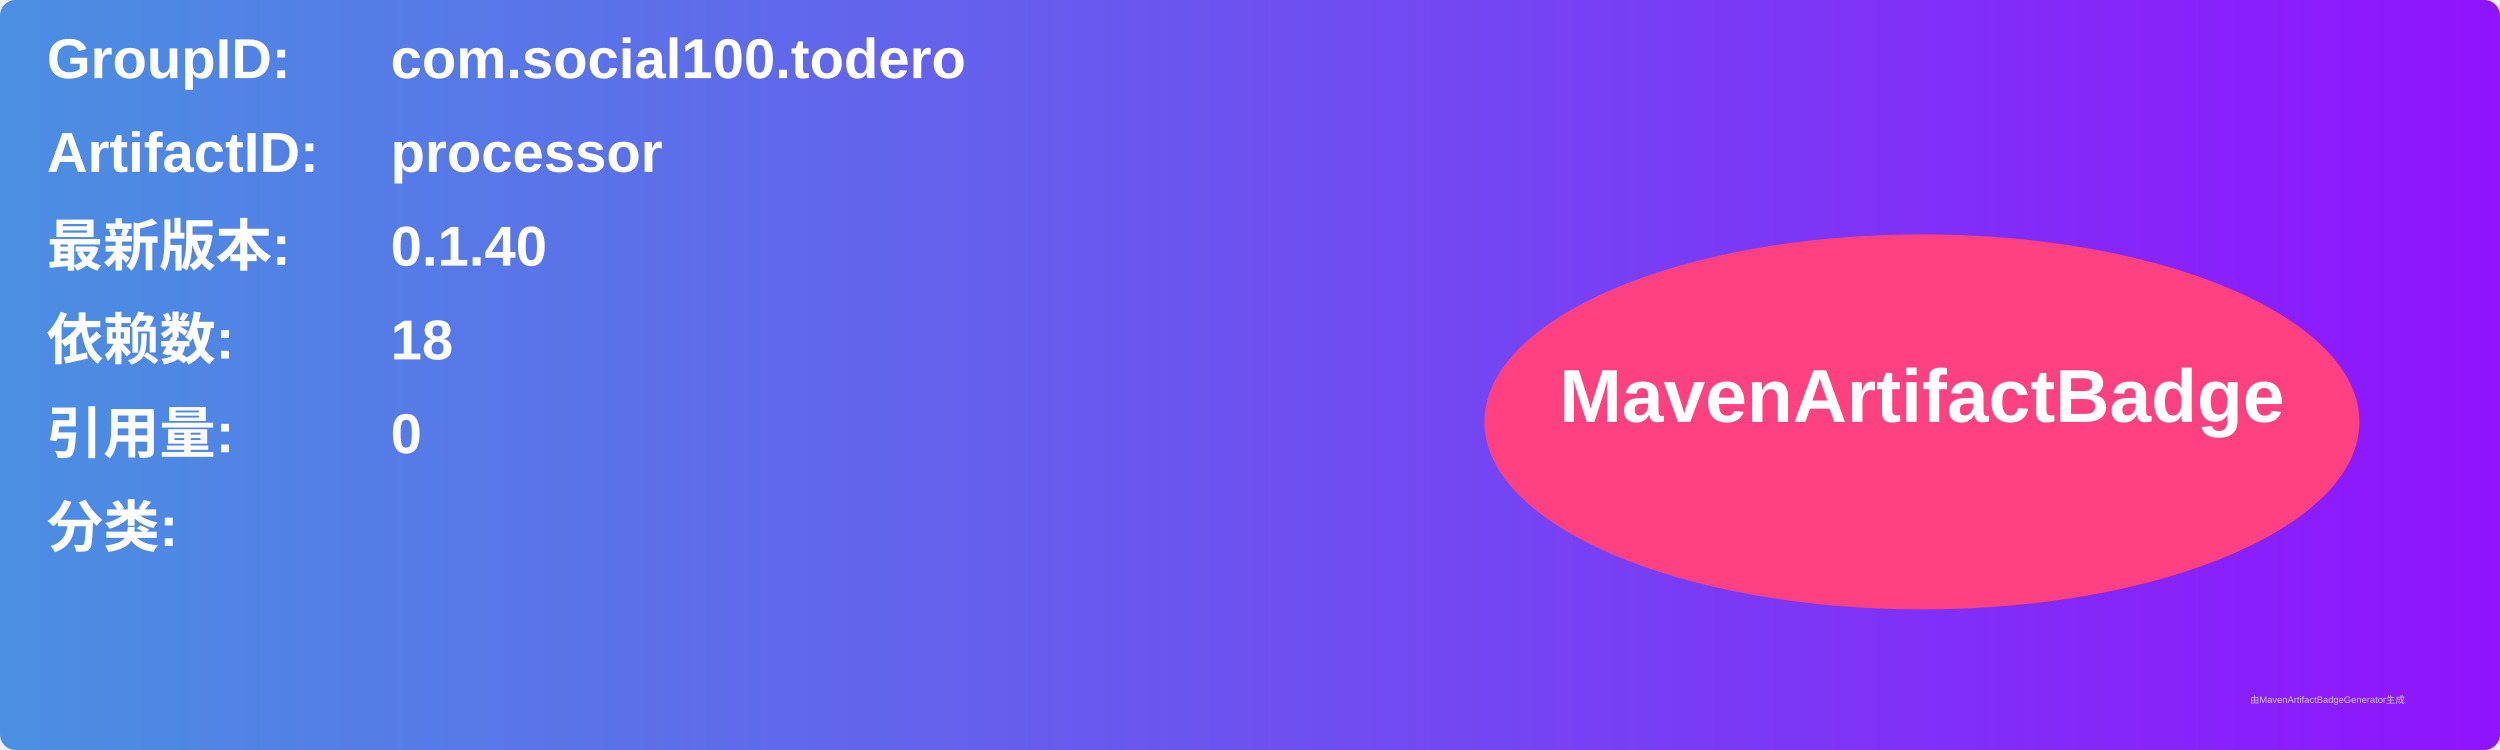
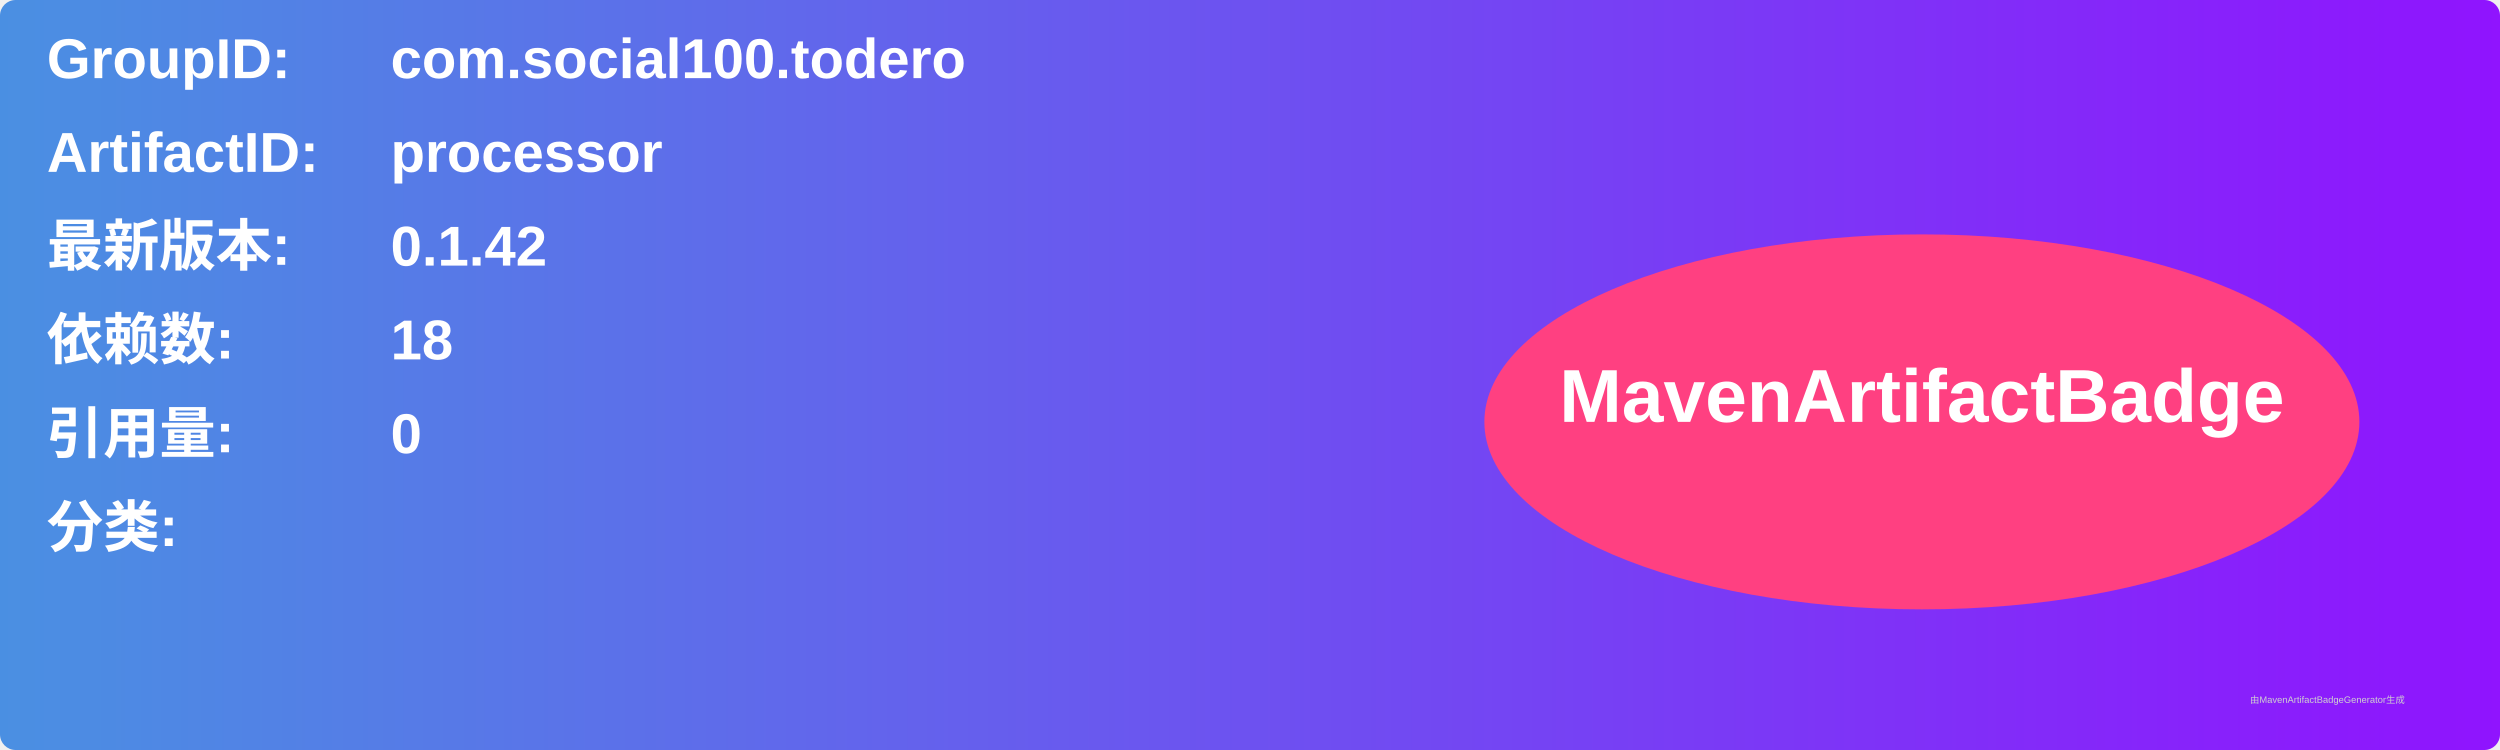
<svg xmlns="http://www.w3.org/2000/svg" width="800" height="240" viewBox="0 0 800 240">
  <linearGradient id="grad" x1="0%" y1="0%" x2="100%" y2="0%">
    <stop offset="0%" stop-color="#4a90e2" />
    <stop offset="100%" stop-color="#9013fe" />
  </linearGradient>
  <rect width="100%" height="100%" rx="5" ry="5" fill="url(#grad)" />
  <g transform="translate(15, 15)">
    <text x="0" y="10" font-family="Arial" font-size="18" fill="white" font-weight="bold" width="260">GroupID:</text>
    <text x="110" y="10" font-family="Arial" font-size="18" fill="white" font-weight="bold" width="460">com.social100.todero</text>
    <text x="0" y="40" font-family="Arial" font-size="18" fill="white" font-weight="bold" width="260">ArtifactID:</text>
    <text x="110" y="40" font-family="Arial" font-size="18" fill="white" font-weight="bold" width="460">processor</text>
    <text x="0" y="70" font-family="Arial" font-size="18" fill="white" font-weight="bold">最新版本:</text>
    <text x="110" y="70" font-family="Arial" font-size="18" fill="white" font-weight="bold">
-       <tspan font-weight="bold">0.1.40</tspan>
+       <tspan font-weight="bold">0.1.42</tspan>
    </text>
    <text x="0" y="100" font-family="Arial" font-size="18" fill="white" font-weight="bold">依赖数: </text>
    <text x="110" y="100" font-family="Arial" font-size="18" fill="white">
      <tspan font-weight="bold">18</tspan>
    </text>
    <text x="0" y="130" font-family="Arial" font-size="18" fill="white" font-weight="bold">引用量: </text>
    <text x="110" y="130" font-family="Arial" font-size="18" fill="white">
      <tspan font-weight="bold">0</tspan>
    </text>
    <text x="0" y="160" font-family="Arial" font-size="18" fill="white" font-weight="bold">分类:</text>
    <text x="10" y="190" font-family="Arial" font-size="10" fill="white">
      <tspan font-weight="bold" />
    </text>
    <ellipse cx="600" cy="120" rx="140" ry="60" fill="#ff4081" />
    <text x="600" y="120" text-anchor="middle" font-family="Arial" font-size="24" fill="white" font-weight="bold">MavenArtifactBadge</text>
  </g>
  <text x="720" y="225" font-family="Arial" font-size="3" fill="#d0d0d0">由MavenArtifactBadgeGenerator生成</text>
</svg>
